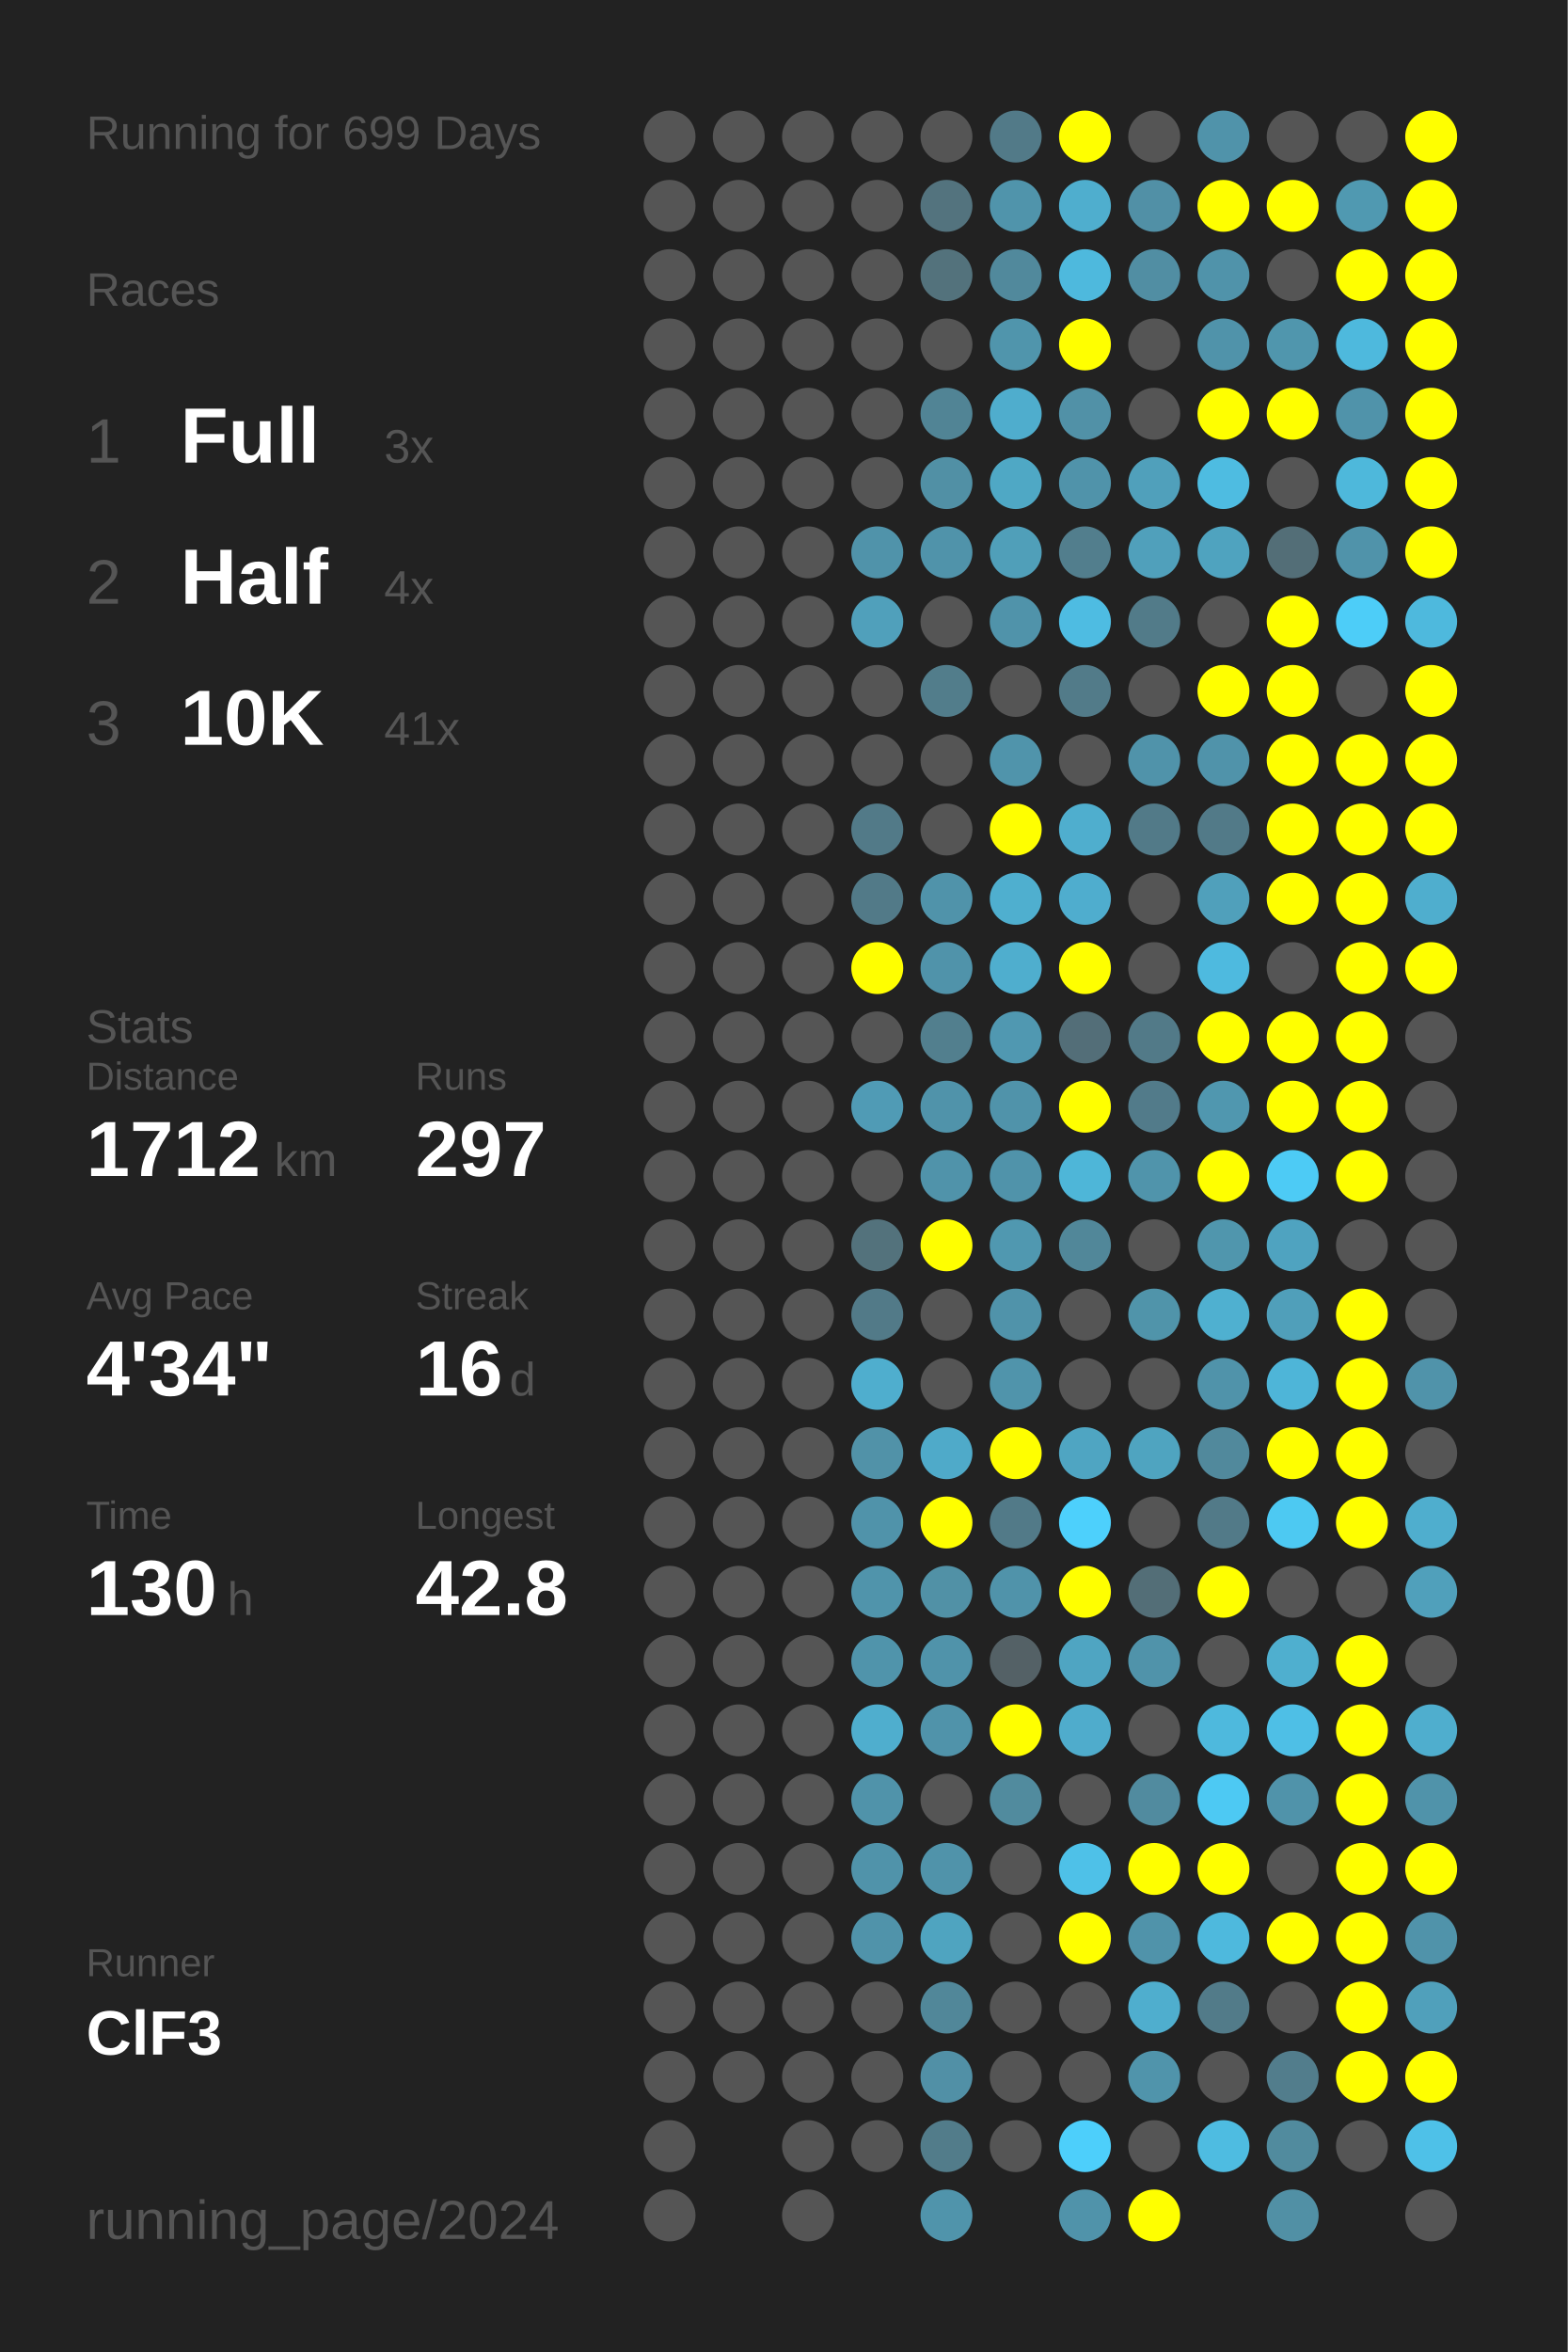
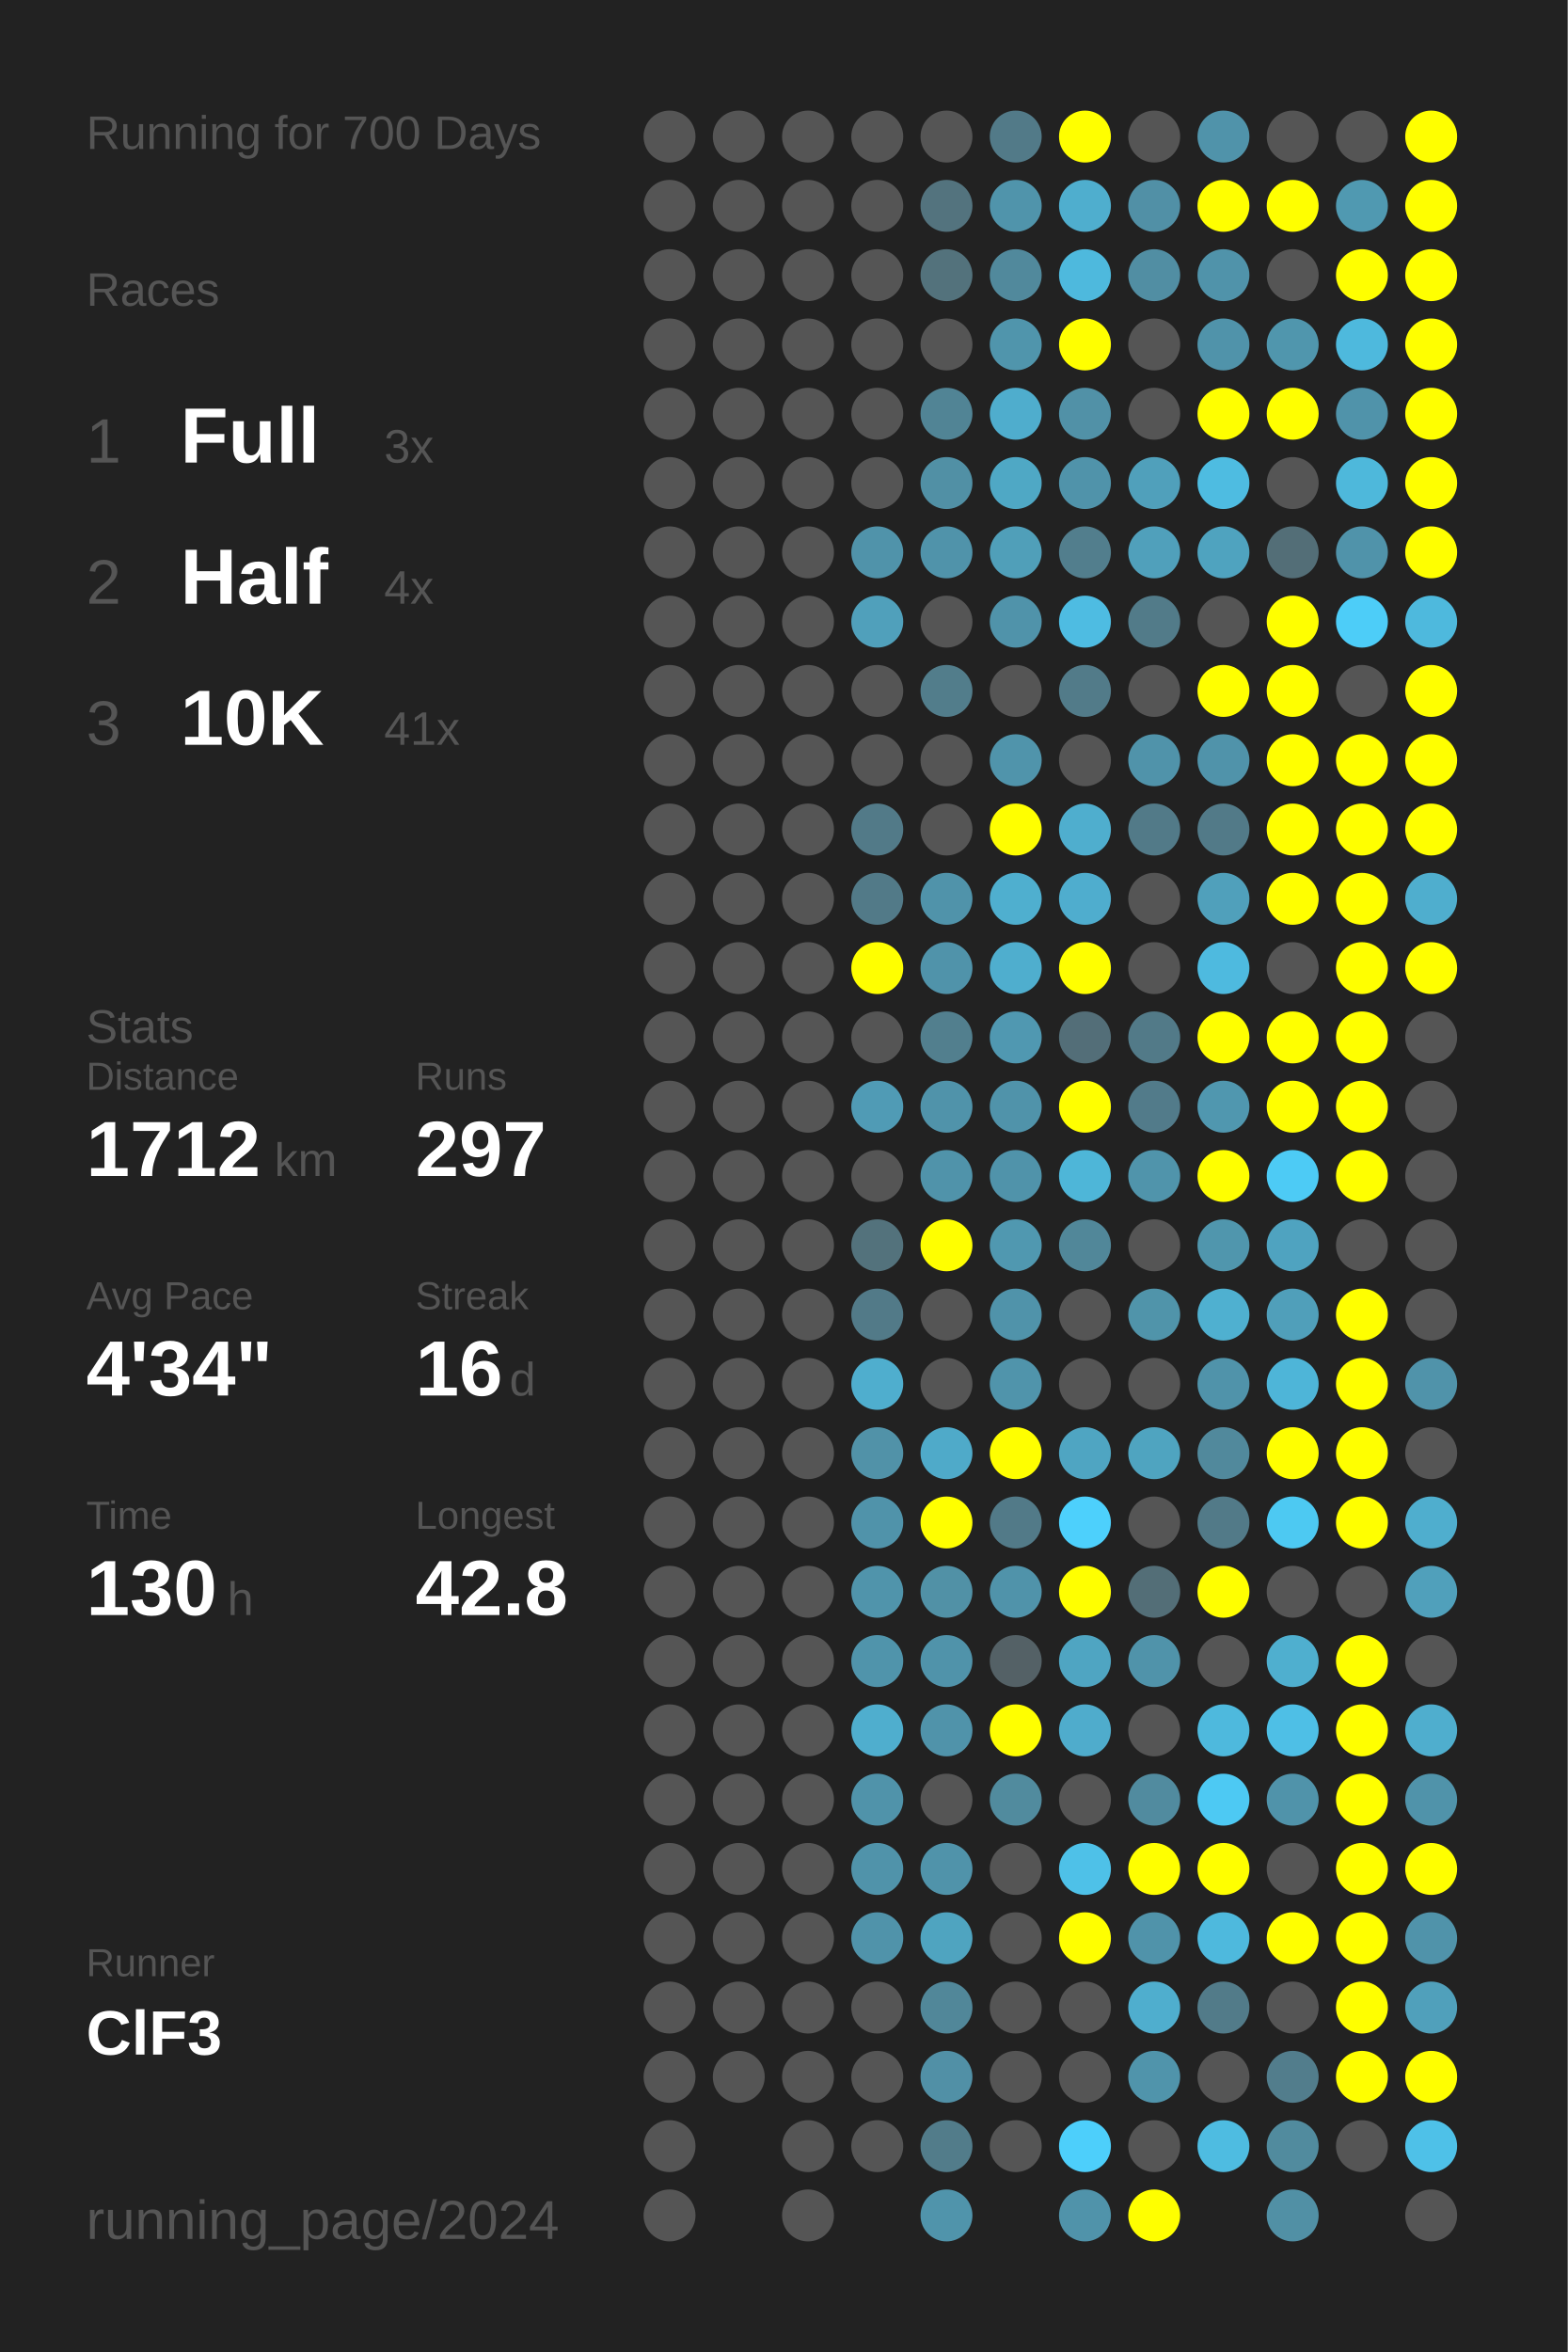
<svg xmlns="http://www.w3.org/2000/svg" baseProfile="full" height="300mm" version="1.1" viewBox="0,0,200,300" width="200mm">
  <defs />
  <rect fill="#222222" height="300" width="200" x="0" y="0" />
-   <text fill="#555555" style="font-size:6px; font-family:Arial;" x="11" y="19">Running for 699 Days</text>
+   <text fill="#555555" style="font-size:6px; font-family:Arial;" x="11" y="19">Running for 700 Days</text>
  <text fill="#555555" style="font-size:6px; font-family:Arial;" x="11" y="39">Races</text>
  <text fill="#555555" style="font-size:8px; font-family:Arial;" x="11" y="59">1</text>
  <text fill="#FFFFFF" style="font-size:10px; font-family:Arial; font-weight:bold;" x="23" y="59">Full</text>
  <text fill="#555555" style="font-size:6px; font-family:Arial;" x="49" y="59">3x</text>
  <text fill="#555555" style="font-size:8px; font-family:Arial;" x="11" y="77">2</text>
  <text fill="#FFFFFF" style="font-size:10px; font-family:Arial; font-weight:bold;" x="23" y="77">Half</text>
  <text fill="#555555" style="font-size:6px; font-family:Arial;" x="49" y="77">4x</text>
  <text fill="#555555" style="font-size:8px; font-family:Arial;" x="11" y="95">3</text>
  <text fill="#FFFFFF" style="font-size:10px; font-family:Arial; font-weight:bold;" x="23" y="95">10K</text>
  <text fill="#555555" style="font-size:6px; font-family:Arial;" x="49" y="95">41x</text>
  <text fill="#555555" style="font-size:6px; font-family:Arial;" x="11" y="133">Stats</text>
  <text fill="#555555" style="font-size:5px; font-family:Arial;" x="11" y="139">Distance</text>
  <text fill="#FFFFFF" style="font-size:10px; font-family:Arial; font-weight:bold;" x="11" y="150">1712</text>
  <text fill="#555555" style="font-size:6px; font-family:Arial;" x="35" y="150">km</text>
  <text fill="#555555" style="font-size:5px; font-family:Arial;" x="53" y="139">Runs</text>
  <text fill="#FFFFFF" style="font-size:10px; font-family:Arial; font-weight:bold;" x="53" y="150">297</text>
  <text fill="#555555" style="font-size:5px; font-family:Arial;" x="11" y="167">Avg Pace</text>
  <text fill="#FFFFFF" style="font-size:10px; font-family:Arial; font-weight:bold;" x="11" y="178">4'34"</text>
  <text fill="#555555" style="font-size:5px; font-family:Arial;" x="53" y="167">Streak</text>
  <text fill="#FFFFFF" style="font-size:10px; font-family:Arial; font-weight:bold;" x="53" y="178">16</text>
  <text fill="#555555" style="font-size:6px; font-family:Arial;" x="65" y="178">d</text>
  <text fill="#555555" style="font-size:5px; font-family:Arial;" x="11" y="195">Time</text>
  <text fill="#FFFFFF" style="font-size:10px; font-family:Arial; font-weight:bold;" x="11" y="206">130</text>
  <text fill="#555555" style="font-size:6px; font-family:Arial;" x="29" y="206">h</text>
  <text fill="#555555" style="font-size:5px; font-family:Arial;" x="53" y="195">Longest</text>
  <text fill="#FFFFFF" style="font-size:10px; font-family:Arial; font-weight:bold;" x="53" y="206">42.8</text>
  <text fill="#555555" style="font-size:5px; font-family:Arial;" x="11" y="252.065">Runner</text>
  <text fill="#FFFFFF" style="font-size:8px; font-family:Arial; font-weight:bold;" x="11" y="262.065">ClF3</text>
  <text fill="#555555" style="font-size:7px; font-family:Arial;" x="11" y="285.581">running_page/2024</text>
  <circle cx="85.417" cy="17.419" fill="#555555" r="3.312" />
  <circle cx="85.417" cy="26.258" fill="#555555" r="3.312" />
  <circle cx="85.417" cy="35.097" fill="#555555" r="3.312" />
  <circle cx="85.417" cy="43.935" fill="#555555" r="3.312" />
  <circle cx="85.417" cy="52.774" fill="#555555" r="3.312" />
  <circle cx="85.417" cy="61.613" fill="#555555" r="3.312" />
  <circle cx="85.417" cy="70.452" fill="#555555" r="3.312" />
  <circle cx="85.417" cy="79.29" fill="#555555" r="3.312" />
  <circle cx="85.417" cy="88.129" fill="#555555" r="3.312" />
  <circle cx="85.417" cy="96.968" fill="#555555" r="3.312" />
  <circle cx="85.417" cy="105.806" fill="#555555" r="3.312" />
  <circle cx="85.417" cy="114.645" fill="#555555" r="3.312" />
  <circle cx="85.417" cy="123.484" fill="#555555" r="3.312" />
  <circle cx="85.417" cy="132.323" fill="#555555" r="3.312" />
  <circle cx="85.417" cy="141.161" fill="#555555" r="3.312" />
  <circle cx="85.417" cy="150" fill="#555555" r="3.312" />
  <circle cx="85.417" cy="158.839" fill="#555555" r="3.312" />
  <circle cx="85.417" cy="167.677" fill="#555555" r="3.312" />
  <circle cx="85.417" cy="176.516" fill="#555555" r="3.312" />
  <circle cx="85.417" cy="185.355" fill="#555555" r="3.312" />
  <circle cx="85.417" cy="194.194" fill="#555555" r="3.312" />
  <circle cx="85.417" cy="203.032" fill="#555555" r="3.312" />
  <circle cx="85.417" cy="211.871" fill="#555555" r="3.312" />
  <circle cx="85.417" cy="220.71" fill="#555555" r="3.312" />
  <circle cx="85.417" cy="229.548" fill="#555555" r="3.312" />
  <circle cx="85.417" cy="238.387" fill="#555555" r="3.312" />
  <circle cx="85.417" cy="247.226" fill="#555555" r="3.312" />
  <circle cx="85.417" cy="256.065" fill="#555555" r="3.312" />
  <circle cx="85.417" cy="264.903" fill="#555555" r="3.312" />
  <circle cx="85.417" cy="273.742" fill="#555555" r="3.312" />
  <circle cx="85.417" cy="282.581" fill="#555555" r="3.312" />
  <circle cx="94.25" cy="17.419" fill="#555555" r="3.312" />
  <circle cx="94.25" cy="26.258" fill="#555555" r="3.312" />
  <circle cx="94.25" cy="35.097" fill="#555555" r="3.312" />
  <circle cx="94.25" cy="43.935" fill="#555555" r="3.312" />
  <circle cx="94.25" cy="52.774" fill="#555555" r="3.312" />
  <circle cx="94.25" cy="61.613" fill="#555555" r="3.312" />
  <circle cx="94.25" cy="70.452" fill="#555555" r="3.312" />
  <circle cx="94.25" cy="79.29" fill="#555555" r="3.312" />
  <circle cx="94.25" cy="88.129" fill="#555555" r="3.312" />
  <circle cx="94.25" cy="96.968" fill="#555555" r="3.312" />
  <circle cx="94.25" cy="105.806" fill="#555555" r="3.312" />
  <circle cx="94.25" cy="114.645" fill="#555555" r="3.312" />
  <circle cx="94.25" cy="123.484" fill="#555555" r="3.312" />
  <circle cx="94.25" cy="132.323" fill="#555555" r="3.312" />
  <circle cx="94.25" cy="141.161" fill="#555555" r="3.312" />
  <circle cx="94.25" cy="150" fill="#555555" r="3.312" />
  <circle cx="94.25" cy="158.839" fill="#555555" r="3.312" />
  <circle cx="94.25" cy="167.677" fill="#555555" r="3.312" />
  <circle cx="94.25" cy="176.516" fill="#555555" r="3.312" />
  <circle cx="94.25" cy="185.355" fill="#555555" r="3.312" />
  <circle cx="94.25" cy="194.194" fill="#555555" r="3.312" />
  <circle cx="94.25" cy="203.032" fill="#555555" r="3.312" />
  <circle cx="94.25" cy="211.871" fill="#555555" r="3.312" />
  <circle cx="94.25" cy="220.71" fill="#555555" r="3.312" />
  <circle cx="94.25" cy="229.548" fill="#555555" r="3.312" />
  <circle cx="94.25" cy="238.387" fill="#555555" r="3.312" />
  <circle cx="94.25" cy="247.226" fill="#555555" r="3.312" />
  <circle cx="94.25" cy="256.065" fill="#555555" r="3.312" />
  <circle cx="94.25" cy="264.903" fill="#555555" r="3.312" />
  <circle cx="103.083" cy="17.419" fill="#555555" r="3.312" />
  <circle cx="103.083" cy="26.258" fill="#555555" r="3.312" />
  <circle cx="103.083" cy="35.097" fill="#555555" r="3.312" />
  <circle cx="103.083" cy="43.935" fill="#555555" r="3.312" />
  <circle cx="103.083" cy="52.774" fill="#555555" r="3.312" />
  <circle cx="103.083" cy="61.613" fill="#555555" r="3.312" />
  <circle cx="103.083" cy="70.452" fill="#555555" r="3.312" />
  <circle cx="103.083" cy="79.29" fill="#555555" r="3.312" />
  <circle cx="103.083" cy="88.129" fill="#555555" r="3.312" />
  <circle cx="103.083" cy="96.968" fill="#555555" r="3.312" />
  <circle cx="103.083" cy="105.806" fill="#555555" r="3.312" />
  <circle cx="103.083" cy="114.645" fill="#555555" r="3.312" />
  <circle cx="103.083" cy="123.484" fill="#555555" r="3.312" />
  <circle cx="103.083" cy="132.323" fill="#555555" r="3.312" />
  <circle cx="103.083" cy="141.161" fill="#555555" r="3.312" />
  <circle cx="103.083" cy="150" fill="#555555" r="3.312" />
  <circle cx="103.083" cy="158.839" fill="#555555" r="3.312" />
  <circle cx="103.083" cy="167.677" fill="#555555" r="3.312" />
  <circle cx="103.083" cy="176.516" fill="#555555" r="3.312" />
  <circle cx="103.083" cy="185.355" fill="#555555" r="3.312" />
  <circle cx="103.083" cy="194.194" fill="#555555" r="3.312" />
  <circle cx="103.083" cy="203.032" fill="#555555" r="3.312" />
  <circle cx="103.083" cy="211.871" fill="#555555" r="3.312" />
  <circle cx="103.083" cy="220.71" fill="#555555" r="3.312" />
  <circle cx="103.083" cy="229.548" fill="#555555" r="3.312" />
  <circle cx="103.083" cy="238.387" fill="#555555" r="3.312" />
  <circle cx="103.083" cy="247.226" fill="#555555" r="3.312" />
  <circle cx="103.083" cy="256.065" fill="#555555" r="3.312" />
  <circle cx="103.083" cy="264.903" fill="#555555" r="3.312" />
  <circle cx="103.083" cy="273.742" fill="#555555" r="3.312" />
  <circle cx="103.083" cy="282.581" fill="#555555" r="3.312" />
  <circle cx="111.917" cy="17.419" fill="#555555" r="3.312" />
  <circle cx="111.917" cy="26.258" fill="#555555" r="3.312" />
  <circle cx="111.917" cy="35.097" fill="#555555" r="3.312" />
  <circle cx="111.917" cy="43.935" fill="#555555" r="3.312" />
  <circle cx="111.917" cy="52.774" fill="#555555" r="3.312" />
  <circle cx="111.917" cy="61.613" fill="#555555" r="3.312" />
  <circle cx="111.917" cy="70.452" fill="#5093aa" r="3.312" />
  <circle cx="111.917" cy="79.29" fill="#50a0bb" r="3.312" />
  <circle cx="111.917" cy="88.129" fill="#555555" r="3.312" />
  <circle cx="111.917" cy="96.968" fill="#555555" r="3.312" />
  <circle cx="111.917" cy="105.806" fill="#527a88" r="3.312" />
  <circle cx="111.917" cy="114.645" fill="#527a88" r="3.312" />
  <circle cx="111.917" cy="123.484" fill="#FFFF00" r="3.312" />
  <circle cx="111.917" cy="132.323" fill="#555555" r="3.312" />
  <circle cx="111.917" cy="141.161" fill="#509bb5" r="3.312" />
  <circle cx="111.917" cy="150" fill="#555555" r="3.312" />
  <circle cx="111.917" cy="158.839" fill="#53727c" r="3.312" />
  <circle cx="111.917" cy="167.677" fill="#527a88" r="3.312" />
  <circle cx="111.917" cy="176.516" fill="#4faece" r="3.312" />
  <circle cx="111.917" cy="185.355" fill="#5192a8" r="3.312" />
  <circle cx="111.917" cy="194.194" fill="#5093aa" r="3.312" />
  <circle cx="111.917" cy="203.032" fill="#5094ab" r="3.312" />
  <circle cx="111.917" cy="211.871" fill="#5094ab" r="3.312" />
  <circle cx="111.917" cy="220.71" fill="#4faece" r="3.312" />
  <circle cx="111.917" cy="229.548" fill="#5093aa" r="3.312" />
  <circle cx="111.917" cy="238.387" fill="#5093aa" r="3.312" />
  <circle cx="111.917" cy="247.226" fill="#5093aa" r="3.312" />
  <circle cx="111.917" cy="256.065" fill="#555555" r="3.312" />
  <circle cx="111.917" cy="264.903" fill="#555555" r="3.312" />
  <circle cx="111.917" cy="273.742" fill="#555555" r="3.312" />
  <circle cx="120.75" cy="17.419" fill="#555555" r="3.312" />
  <circle cx="120.75" cy="26.258" fill="#53737e" r="3.312" />
  <circle cx="120.75" cy="35.097" fill="#53727c" r="3.312" />
  <circle cx="120.75" cy="43.935" fill="#555555" r="3.312" />
  <circle cx="120.75" cy="52.774" fill="#518495" r="3.312" />
  <circle cx="120.75" cy="61.613" fill="#5190a5" r="3.312" />
  <circle cx="120.75" cy="70.452" fill="#5093aa" r="3.312" />
  <circle cx="120.75" cy="79.29" fill="#555555" r="3.312" />
  <circle cx="120.75" cy="88.129" fill="#527d8b" r="3.312" />
  <circle cx="120.75" cy="96.968" fill="#555555" r="3.312" />
  <circle cx="120.75" cy="105.806" fill="#555555" r="3.312" />
  <circle cx="120.75" cy="114.645" fill="#5093aa" r="3.312" />
  <circle cx="120.75" cy="123.484" fill="#5093aa" r="3.312" />
  <circle cx="120.75" cy="132.323" fill="#527f8e" r="3.312" />
  <circle cx="120.75" cy="141.161" fill="#5093aa" r="3.312" />
  <circle cx="120.75" cy="150" fill="#5093aa" r="3.312" />
  <circle cx="120.75" cy="158.839" fill="#FFFF00" r="3.312" />
  <circle cx="120.75" cy="167.677" fill="#555555" r="3.312" />
  <circle cx="120.75" cy="176.516" fill="#555555" r="3.312" />
  <circle cx="120.75" cy="185.355" fill="#4faac9" r="3.312" />
  <circle cx="120.75" cy="194.194" fill="#FFFF00" r="3.312" />
  <circle cx="120.75" cy="203.032" fill="#5191a6" r="3.312" />
  <circle cx="120.75" cy="211.871" fill="#5093aa" r="3.312" />
  <circle cx="120.75" cy="220.71" fill="#5093aa" r="3.312" />
  <circle cx="120.75" cy="229.548" fill="#555555" r="3.312" />
  <circle cx="120.75" cy="238.387" fill="#5093aa" r="3.312" />
  <circle cx="120.75" cy="247.226" fill="#4fa4c0" r="3.312" />
  <circle cx="120.75" cy="256.065" fill="#518799" r="3.312" />
  <circle cx="120.75" cy="264.903" fill="#5190a6" r="3.312" />
  <circle cx="120.75" cy="273.742" fill="#527c8a" r="3.312" />
  <circle cx="120.75" cy="282.581" fill="#5094ab" r="3.312" />
  <circle cx="129.583" cy="17.419" fill="#527a88" r="3.312" />
  <circle cx="129.583" cy="26.258" fill="#5094ab" r="3.312" />
  <circle cx="129.583" cy="35.097" fill="#51899c" r="3.312" />
  <circle cx="129.583" cy="43.935" fill="#5095ac" r="3.312" />
  <circle cx="129.583" cy="52.774" fill="#4fadcd" r="3.312" />
  <circle cx="129.583" cy="61.613" fill="#4fa8c5" r="3.312" />
  <circle cx="129.583" cy="70.452" fill="#509fb9" r="3.312" />
  <circle cx="129.583" cy="79.29" fill="#5093aa" r="3.312" />
  <circle cx="129.583" cy="88.129" fill="#555555" r="3.312" />
  <circle cx="129.583" cy="96.968" fill="#5094ab" r="3.312" />
  <circle cx="129.583" cy="105.806" fill="#FFFF00" r="3.312" />
  <circle cx="129.583" cy="114.645" fill="#4fafcf" r="3.312" />
  <circle cx="129.583" cy="123.484" fill="#4faece" r="3.312" />
  <circle cx="129.583" cy="132.323" fill="#5098b1" r="3.312" />
  <circle cx="129.583" cy="141.161" fill="#5093aa" r="3.312" />
  <circle cx="129.583" cy="150" fill="#5093aa" r="3.312" />
  <circle cx="129.583" cy="158.839" fill="#5098b0" r="3.312" />
  <circle cx="129.583" cy="167.677" fill="#5093aa" r="3.312" />
  <circle cx="129.583" cy="176.516" fill="#5094ab" r="3.312" />
  <circle cx="129.583" cy="185.355" fill="#FFFF00" r="3.312" />
  <circle cx="129.583" cy="194.194" fill="#527a88" r="3.312" />
  <circle cx="129.583" cy="203.032" fill="#5093aa" r="3.312" />
  <circle cx="129.583" cy="211.871" fill="#546166" r="3.312" />
  <circle cx="129.583" cy="220.71" fill="#FFFF00" r="3.312" />
  <circle cx="129.583" cy="229.548" fill="#518b9e" r="3.312" />
  <circle cx="129.583" cy="238.387" fill="#555555" r="3.312" />
  <circle cx="129.583" cy="247.226" fill="#555555" r="3.312" />
  <circle cx="129.583" cy="256.065" fill="#555555" r="3.312" />
  <circle cx="129.583" cy="264.903" fill="#555555" r="3.312" />
  <circle cx="129.583" cy="273.742" fill="#555555" r="3.312" />
  <circle cx="138.417" cy="17.419" fill="#FFFF00" r="3.312" />
  <circle cx="138.417" cy="26.258" fill="#4faece" r="3.312" />
  <circle cx="138.417" cy="35.097" fill="#4eb9dd" r="3.312" />
  <circle cx="138.417" cy="43.935" fill="#FFFF00" r="3.312" />
  <circle cx="138.417" cy="52.774" fill="#5191a7" r="3.312" />
  <circle cx="138.417" cy="61.613" fill="#5093aa" r="3.312" />
  <circle cx="138.417" cy="70.452" fill="#527e8d" r="3.312" />
  <circle cx="138.417" cy="79.29" fill="#4ebce2" r="3.312" />
  <circle cx="138.417" cy="88.129" fill="#527b89" r="3.312" />
  <circle cx="138.417" cy="96.968" fill="#555555" r="3.312" />
  <circle cx="138.417" cy="105.806" fill="#4faece" r="3.312" />
  <circle cx="138.417" cy="114.645" fill="#4fadce" r="3.312" />
  <circle cx="138.417" cy="123.484" fill="#FFFF00" r="3.312" />
  <circle cx="138.417" cy="132.323" fill="#536e78" r="3.312" />
  <circle cx="138.417" cy="141.161" fill="#FFFF00" r="3.312" />
  <circle cx="138.417" cy="150" fill="#4eb6d8" r="3.312" />
  <circle cx="138.417" cy="158.839" fill="#518799" r="3.312" />
  <circle cx="138.417" cy="167.677" fill="#555555" r="3.312" />
  <circle cx="138.417" cy="176.516" fill="#555555" r="3.312" />
  <circle cx="138.417" cy="185.355" fill="#4fa5c2" r="3.312" />
  <circle cx="138.417" cy="194.194" fill="#4dd0fc" r="3.312" />
  <circle cx="138.417" cy="203.032" fill="#FFFF00" r="3.312" />
  <circle cx="138.417" cy="211.871" fill="#4fa5c2" r="3.312" />
  <circle cx="138.417" cy="220.71" fill="#4faccc" r="3.312" />
  <circle cx="138.417" cy="229.548" fill="#555555" r="3.312" />
  <circle cx="138.417" cy="238.387" fill="#4ec1e8" r="3.312" />
  <circle cx="138.417" cy="247.226" fill="#FFFF00" r="3.312" />
  <circle cx="138.417" cy="256.065" fill="#555555" r="3.312" />
  <circle cx="138.417" cy="264.903" fill="#555555" r="3.312" />
  <circle cx="138.417" cy="273.742" fill="#4dcffb" r="3.312" />
  <circle cx="138.417" cy="282.581" fill="#5093aa" r="3.312" />
  <circle cx="147.25" cy="17.419" fill="#555555" r="3.312" />
  <circle cx="147.25" cy="26.258" fill="#5190a6" r="3.312" />
  <circle cx="147.25" cy="35.097" fill="#518ea3" r="3.312" />
  <circle cx="147.25" cy="43.935" fill="#555555" r="3.312" />
  <circle cx="147.25" cy="52.774" fill="#555555" r="3.312" />
  <circle cx="147.25" cy="61.613" fill="#50a0bb" r="3.312" />
  <circle cx="147.25" cy="70.452" fill="#50a0bb" r="3.312" />
  <circle cx="147.25" cy="79.29" fill="#527b89" r="3.312" />
  <circle cx="147.25" cy="88.129" fill="#555555" r="3.312" />
  <circle cx="147.25" cy="96.968" fill="#5093aa" r="3.312" />
  <circle cx="147.25" cy="105.806" fill="#527a88" r="3.312" />
  <circle cx="147.25" cy="114.645" fill="#555555" r="3.312" />
  <circle cx="147.25" cy="123.484" fill="#555555" r="3.312" />
  <circle cx="147.25" cy="132.323" fill="#527a88" r="3.312" />
  <circle cx="147.25" cy="141.161" fill="#527b8a" r="3.312" />
  <circle cx="147.25" cy="150" fill="#5094ab" r="3.312" />
  <circle cx="147.25" cy="158.839" fill="#555555" r="3.312" />
  <circle cx="147.25" cy="167.677" fill="#5094aa" r="3.312" />
  <circle cx="147.25" cy="176.516" fill="#555555" r="3.312" />
  <circle cx="147.25" cy="185.355" fill="#4fa4c0" r="3.312" />
  <circle cx="147.25" cy="194.194" fill="#555555" r="3.312" />
  <circle cx="147.25" cy="203.032" fill="#536e77" r="3.312" />
  <circle cx="147.25" cy="211.871" fill="#5093aa" r="3.312" />
  <circle cx="147.25" cy="220.71" fill="#555555" r="3.312" />
  <circle cx="147.25" cy="229.548" fill="#518b9f" r="3.312" />
  <circle cx="147.25" cy="238.387" fill="#FFFF00" r="3.312" />
  <circle cx="147.25" cy="247.226" fill="#5093aa" r="3.312" />
  <circle cx="147.25" cy="256.065" fill="#4faece" r="3.312" />
  <circle cx="147.25" cy="264.903" fill="#5094ab" r="3.312" />
  <circle cx="147.25" cy="273.742" fill="#555555" r="3.312" />
  <circle cx="147.25" cy="282.581" fill="#FFFF00" r="3.312" />
  <circle cx="156.083" cy="17.419" fill="#5093aa" r="3.312" />
  <circle cx="156.083" cy="26.258" fill="#FFFF00" r="3.312" />
  <circle cx="156.083" cy="35.097" fill="#5093aa" r="3.312" />
  <circle cx="156.083" cy="43.935" fill="#5093aa" r="3.312" />
  <circle cx="156.083" cy="52.774" fill="#FFFF00" r="3.312" />
  <circle cx="156.083" cy="61.613" fill="#4ebce1" r="3.312" />
  <circle cx="156.083" cy="70.452" fill="#4fa3bf" r="3.312" />
  <circle cx="156.083" cy="79.29" fill="#555555" r="3.312" />
  <circle cx="156.083" cy="88.129" fill="#FFFF00" r="3.312" />
  <circle cx="156.083" cy="96.968" fill="#5093aa" r="3.312" />
  <circle cx="156.083" cy="105.806" fill="#527a88" r="3.312" />
  <circle cx="156.083" cy="114.645" fill="#50a0bb" r="3.312" />
  <circle cx="156.083" cy="123.484" fill="#4ebadf" r="3.312" />
  <circle cx="156.083" cy="132.323" fill="#FFFF00" r="3.312" />
  <circle cx="156.083" cy="141.161" fill="#5097af" r="3.312" />
  <circle cx="156.083" cy="150" fill="#FFFF00" r="3.312" />
  <circle cx="156.083" cy="158.839" fill="#5096ad" r="3.312" />
  <circle cx="156.083" cy="167.677" fill="#4fb0d0" r="3.312" />
  <circle cx="156.083" cy="176.516" fill="#5093aa" r="3.312" />
  <circle cx="156.083" cy="185.355" fill="#51899c" r="3.312" />
  <circle cx="156.083" cy="194.194" fill="#527a88" r="3.312" />
  <circle cx="156.083" cy="203.032" fill="#FFFF00" r="3.312" />
  <circle cx="156.083" cy="211.871" fill="#555555" r="3.312" />
  <circle cx="156.083" cy="220.71" fill="#4eb9dd" r="3.312" />
  <circle cx="156.083" cy="229.548" fill="#4dc9f3" r="3.312" />
  <circle cx="156.083" cy="238.387" fill="#FFFF00" r="3.312" />
  <circle cx="156.083" cy="247.226" fill="#4eb9dd" r="3.312" />
  <circle cx="156.083" cy="256.065" fill="#527b89" r="3.312" />
  <circle cx="156.083" cy="264.903" fill="#555555" r="3.312" />
  <circle cx="156.083" cy="273.742" fill="#4ebce1" r="3.312" />
  <circle cx="164.917" cy="17.419" fill="#555555" r="3.312" />
  <circle cx="164.917" cy="26.258" fill="#FFFF00" r="3.312" />
  <circle cx="164.917" cy="35.097" fill="#555555" r="3.312" />
  <circle cx="164.917" cy="43.935" fill="#5096ad" r="3.312" />
  <circle cx="164.917" cy="52.774" fill="#FFFF00" r="3.312" />
  <circle cx="164.917" cy="61.613" fill="#555555" r="3.312" />
  <circle cx="164.917" cy="70.452" fill="#536e77" r="3.312" />
  <circle cx="164.917" cy="79.29" fill="#FFFF00" r="3.312" />
  <circle cx="164.917" cy="88.129" fill="#FFFF00" r="3.312" />
  <circle cx="164.917" cy="96.968" fill="#FFFF00" r="3.312" />
  <circle cx="164.917" cy="105.806" fill="#FFFF00" r="3.312" />
  <circle cx="164.917" cy="114.645" fill="#FFFF00" r="3.312" />
  <circle cx="164.917" cy="123.484" fill="#555555" r="3.312" />
  <circle cx="164.917" cy="132.323" fill="#FFFF00" r="3.312" />
  <circle cx="164.917" cy="141.161" fill="#FFFF00" r="3.312" />
  <circle cx="164.917" cy="150" fill="#4dcbf5" r="3.312" />
  <circle cx="164.917" cy="158.839" fill="#4fa3c0" r="3.312" />
  <circle cx="164.917" cy="167.677" fill="#509fba" r="3.312" />
  <circle cx="164.917" cy="176.516" fill="#4eb5d8" r="3.312" />
  <circle cx="164.917" cy="185.355" fill="#FFFF00" r="3.312" />
  <circle cx="164.917" cy="194.194" fill="#4dc9f2" r="3.312" />
  <circle cx="164.917" cy="203.032" fill="#555555" r="3.312" />
  <circle cx="164.917" cy="211.871" fill="#4fafcf" r="3.312" />
  <circle cx="164.917" cy="220.71" fill="#4ebfe6" r="3.312" />
  <circle cx="164.917" cy="229.548" fill="#5093aa" r="3.312" />
  <circle cx="164.917" cy="238.387" fill="#555555" r="3.312" />
  <circle cx="164.917" cy="247.226" fill="#FFFF00" r="3.312" />
  <circle cx="164.917" cy="256.065" fill="#555555" r="3.312" />
  <circle cx="164.917" cy="264.903" fill="#527d8c" r="3.312" />
  <circle cx="164.917" cy="273.742" fill="#518b9e" r="3.312" />
  <circle cx="164.917" cy="282.581" fill="#5190a5" r="3.312" />
  <circle cx="173.75" cy="17.419" fill="#555555" r="3.312" />
  <circle cx="173.75" cy="26.258" fill="#5099b1" r="3.312" />
  <circle cx="173.75" cy="35.097" fill="#FFFF00" r="3.312" />
  <circle cx="173.75" cy="43.935" fill="#4eb9dd" r="3.312" />
  <circle cx="173.75" cy="52.774" fill="#5093aa" r="3.312" />
  <circle cx="173.75" cy="61.613" fill="#4eb8db" r="3.312" />
  <circle cx="173.75" cy="70.452" fill="#5093aa" r="3.312" />
  <circle cx="173.75" cy="79.29" fill="#4dcdf8" r="3.312" />
  <circle cx="173.75" cy="88.129" fill="#555555" r="3.312" />
  <circle cx="173.75" cy="96.968" fill="#FFFF00" r="3.312" />
  <circle cx="173.75" cy="105.806" fill="#FFFF00" r="3.312" />
  <circle cx="173.75" cy="114.645" fill="#FFFF00" r="3.312" />
  <circle cx="173.75" cy="123.484" fill="#FFFF00" r="3.312" />
  <circle cx="173.75" cy="132.323" fill="#FFFF00" r="3.312" />
  <circle cx="173.75" cy="141.161" fill="#FFFF00" r="3.312" />
  <circle cx="173.75" cy="150" fill="#FFFF00" r="3.312" />
  <circle cx="173.75" cy="158.839" fill="#555555" r="3.312" />
  <circle cx="173.75" cy="167.677" fill="#FFFF00" r="3.312" />
  <circle cx="173.75" cy="176.516" fill="#FFFF00" r="3.312" />
  <circle cx="173.75" cy="185.355" fill="#FFFF00" r="3.312" />
  <circle cx="173.75" cy="194.194" fill="#FFFF00" r="3.312" />
  <circle cx="173.75" cy="203.032" fill="#555555" r="3.312" />
  <circle cx="173.75" cy="211.871" fill="#FFFF00" r="3.312" />
  <circle cx="173.75" cy="220.71" fill="#FFFF00" r="3.312" />
  <circle cx="173.75" cy="229.548" fill="#FFFF00" r="3.312" />
  <circle cx="173.75" cy="238.387" fill="#FFFF00" r="3.312" />
  <circle cx="173.75" cy="247.226" fill="#FFFF00" r="3.312" />
  <circle cx="173.75" cy="256.065" fill="#FFFF00" r="3.312" />
  <circle cx="173.75" cy="264.903" fill="#FFFF00" r="3.312" />
  <circle cx="173.75" cy="273.742" fill="#555555" r="3.312" />
  <circle cx="182.583" cy="17.419" fill="#FFFF00" r="3.312" />
  <circle cx="182.583" cy="26.258" fill="#FFFF00" r="3.312" />
  <circle cx="182.583" cy="35.097" fill="#FFFF00" r="3.312" />
  <circle cx="182.583" cy="43.935" fill="#FFFF00" r="3.312" />
  <circle cx="182.583" cy="52.774" fill="#FFFF00" r="3.312" />
  <circle cx="182.583" cy="61.613" fill="#FFFF00" r="3.312" />
  <circle cx="182.583" cy="70.452" fill="#FFFF00" r="3.312" />
  <circle cx="182.583" cy="79.29" fill="#4eb9dd" r="3.312" />
  <circle cx="182.583" cy="88.129" fill="#FFFF00" r="3.312" />
  <circle cx="182.583" cy="96.968" fill="#FFFF00" r="3.312" />
  <circle cx="182.583" cy="105.806" fill="#FFFF00" r="3.312" />
  <circle cx="182.583" cy="114.645" fill="#4faece" r="3.312" />
  <circle cx="182.583" cy="123.484" fill="#FFFF00" r="3.312" />
  <circle cx="182.583" cy="132.323" fill="#555555" r="3.312" />
  <circle cx="182.583" cy="141.161" fill="#555555" r="3.312" />
  <circle cx="182.583" cy="150" fill="#555555" r="3.312" />
  <circle cx="182.583" cy="158.839" fill="#555555" r="3.312" />
  <circle cx="182.583" cy="167.677" fill="#555555" r="3.312" />
  <circle cx="182.583" cy="176.516" fill="#5093aa" r="3.312" />
  <circle cx="182.583" cy="185.355" fill="#555555" r="3.312" />
  <circle cx="182.583" cy="194.194" fill="#4faece" r="3.312" />
  <circle cx="182.583" cy="203.032" fill="#50a0bb" r="3.312" />
  <circle cx="182.583" cy="211.871" fill="#555555" r="3.312" />
  <circle cx="182.583" cy="220.71" fill="#4faece" r="3.312" />
  <circle cx="182.583" cy="229.548" fill="#5093aa" r="3.312" />
  <circle cx="182.583" cy="238.387" fill="#FFFF00" r="3.312" />
  <circle cx="182.583" cy="247.226" fill="#5093aa" r="3.312" />
  <circle cx="182.583" cy="256.065" fill="#50a0bb" r="3.312" />
  <circle cx="182.583" cy="264.903" fill="#FFFF00" r="3.312" />
  <circle cx="182.583" cy="273.742" fill="#4ec1e8" r="3.312" />
  <circle cx="182.583" cy="282.581" fill="#555555" r="3.312" />
</svg>
